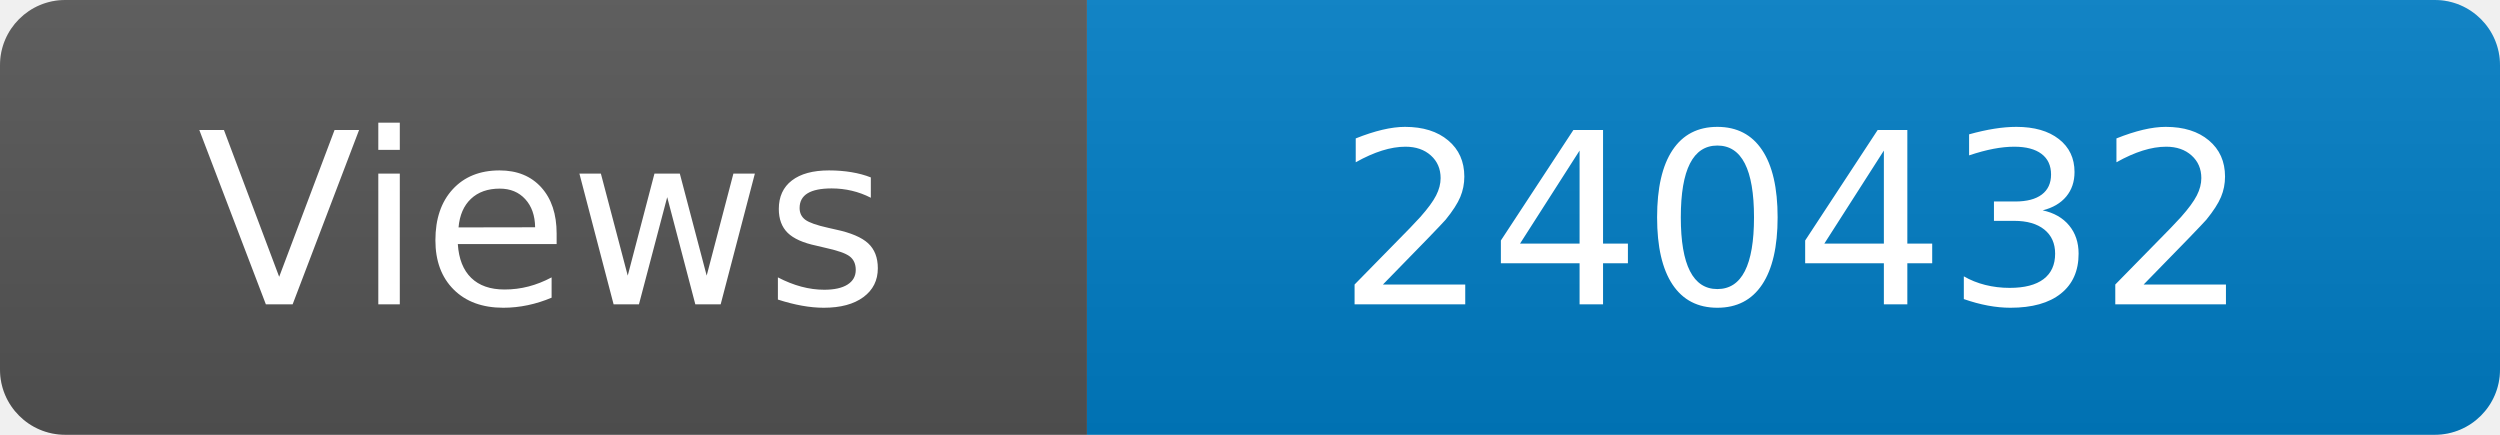
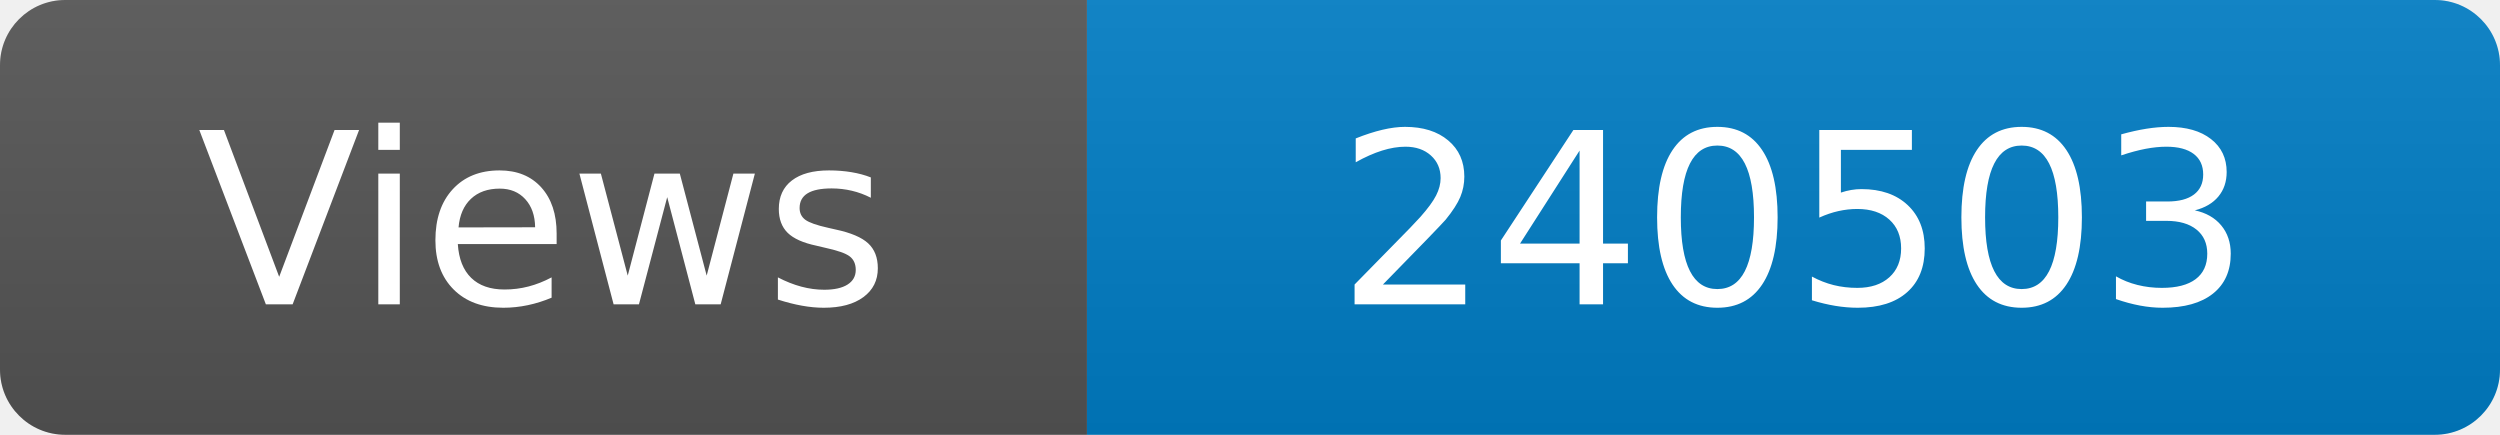
<svg xmlns="http://www.w3.org/2000/svg" width="115" height="20" role="img" aria-label="Maintained?: yes">
  <linearGradient id="s" x2="0" y2="100%">
    <stop offset="0" stop-color="#bbb" stop-opacity=".1" />
    <stop offset="1" stop-opacity=".1" />
  </linearGradient>
  <clipPath id="r">
    <rect width="115" height="20" rx="3" fill="#fff" />
  </clipPath>
  <g clip-path="url(#r)">
    <rect width="50" height="20" fill="#555" />
    <rect x="50" width="160" height="20" fill="#007ec6" />
    <rect width="115" height="20" fill="url(#s)" />
  </g>
  <g fill="#fff" text-anchor="middle" font-family="Verdana,Geneva,DejaVu Sans,sans-serif" font-size="110">
    <text x="250" y="140" transform="scale(.1)" fill="#fff">Views</text>
-     <text x="825" y="140" transform="scale(.1)" fill="#fff">240432</text>
+     <text x="825" y="140" transform="scale(.1)" fill="#fff">240503</text>
  </g>
</svg>
